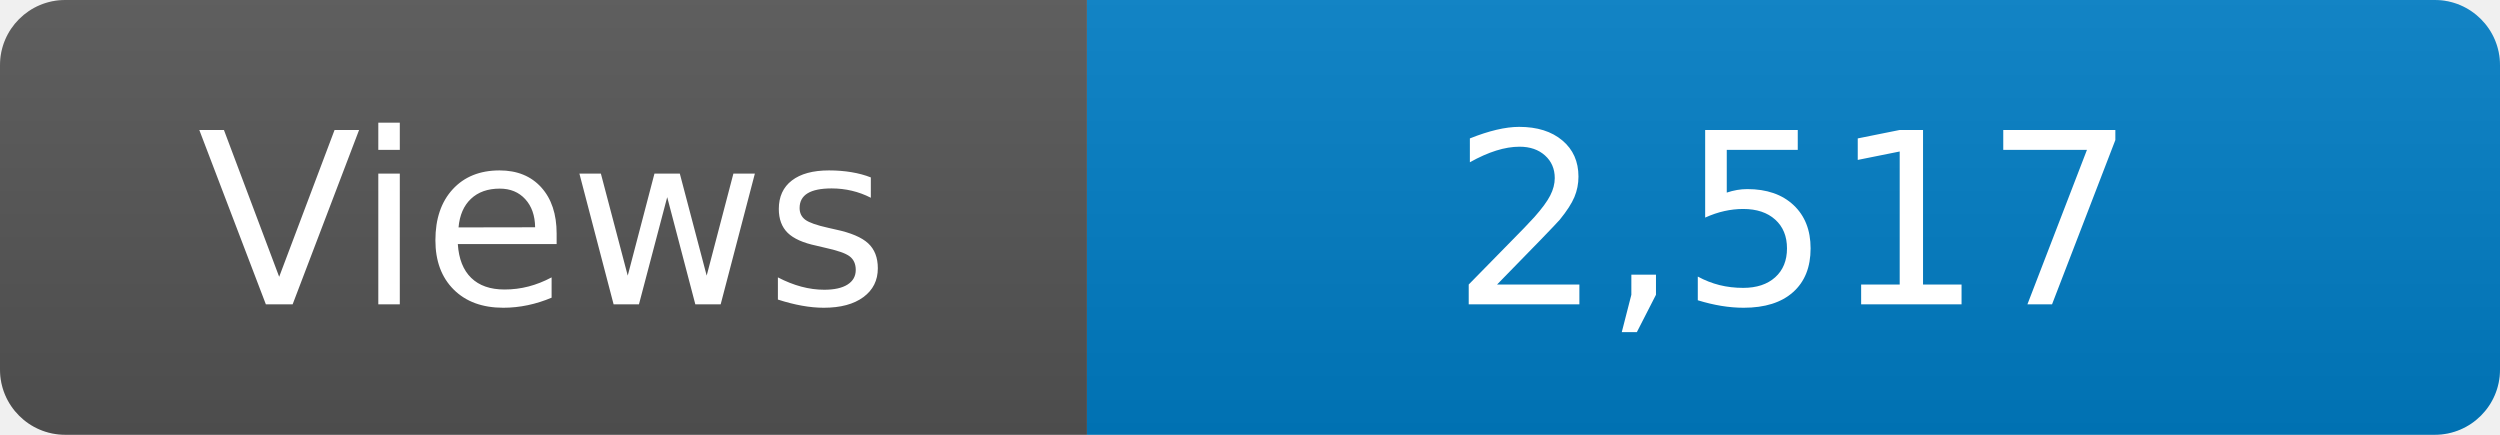
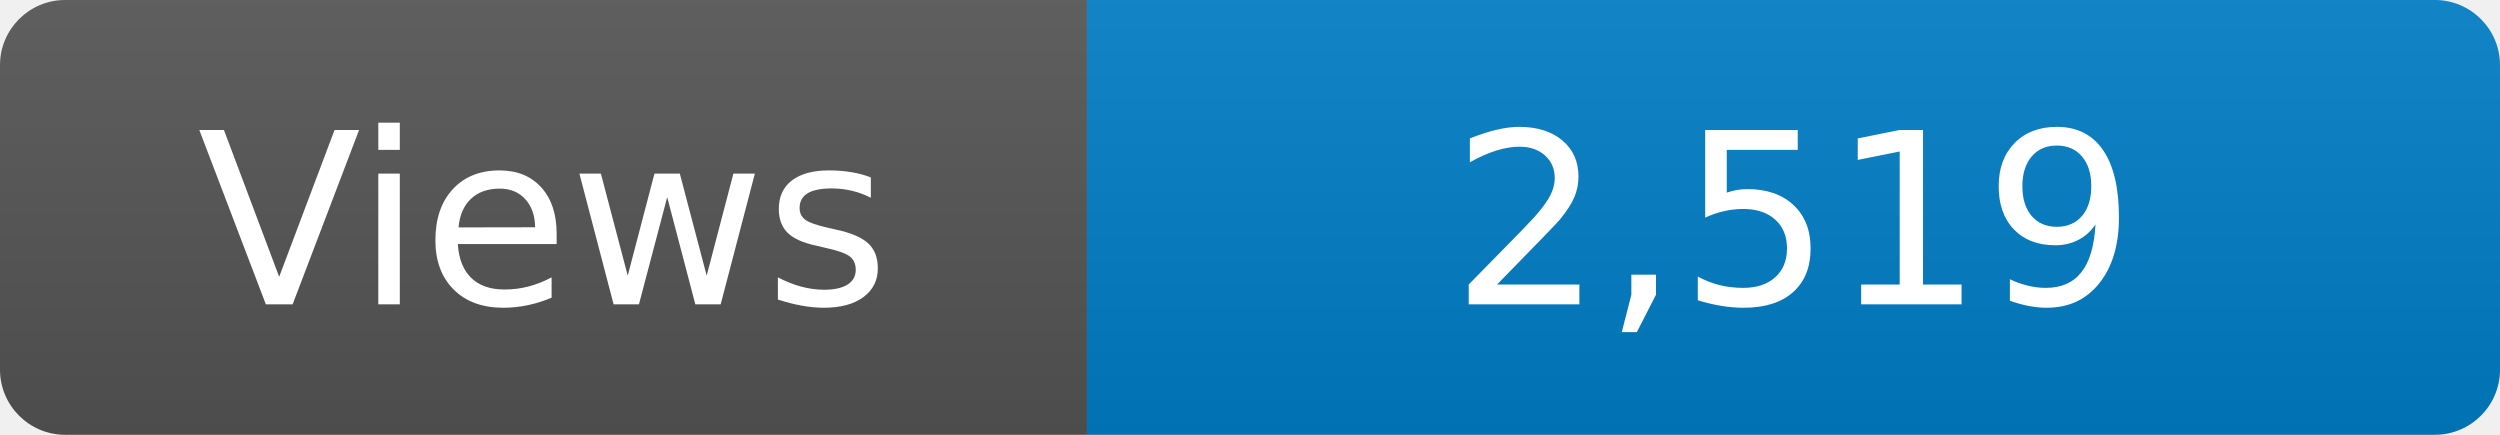
<svg xmlns="http://www.w3.org/2000/svg" width="115" height="20" role="img" aria-label="Maintained?: yes">
  <linearGradient id="s" x2="0" y2="100%">
    <stop offset="0" stop-color="#bbb" stop-opacity=".1" />
    <stop offset="1" stop-opacity=".1" />
  </linearGradient>
  <clipPath id="r">
    <rect width="115" height="20" rx="3" fill="#fff" />
  </clipPath>
  <g clip-path="url(#r)">
    <rect width="50" height="20" fill="#555" />
    <rect x="50" width="160" height="20" fill="#007ec6" />
    <rect width="115" height="20" fill="url(#s)" />
  </g>
  <g fill="#fff" text-anchor="middle" font-family="Verdana,Geneva,DejaVu Sans,sans-serif" font-size="110">
    <text x="250" y="140" transform="scale(.1)" fill="#fff">Views</text>
-     <text x="825" y="140" transform="scale(.1)" fill="#fff">2,517</text>
+     <text x="825" y="140" transform="scale(.1)" fill="#fff">2,519</text>
  </g>
</svg>
